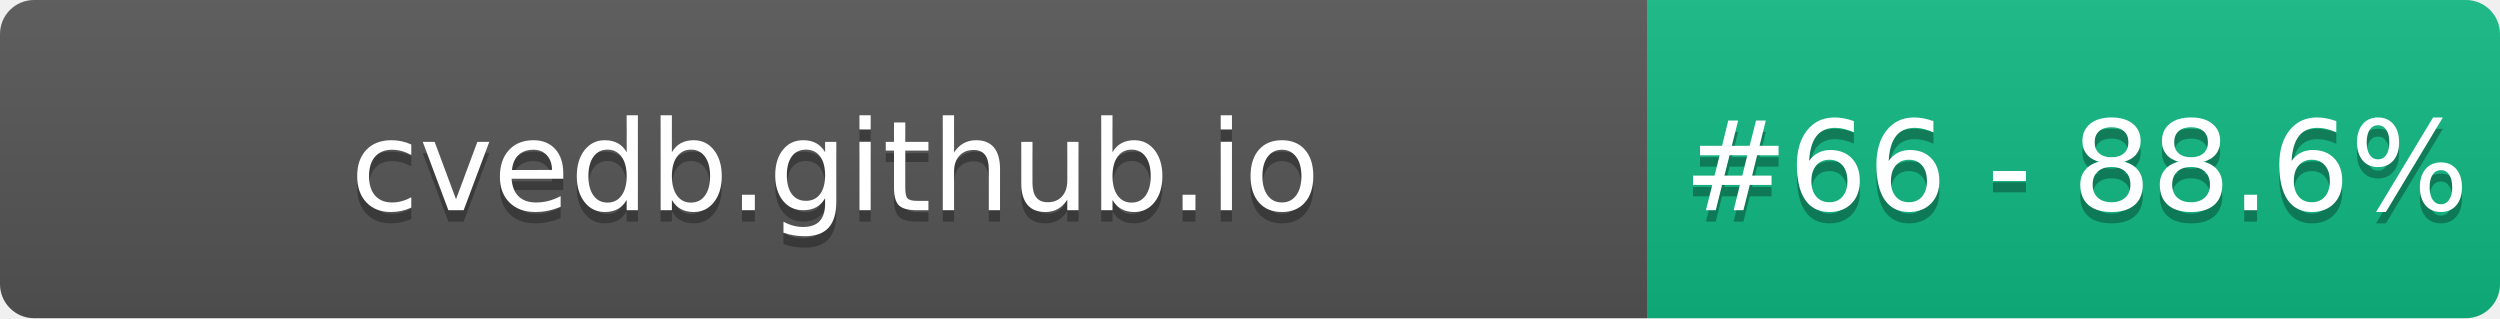
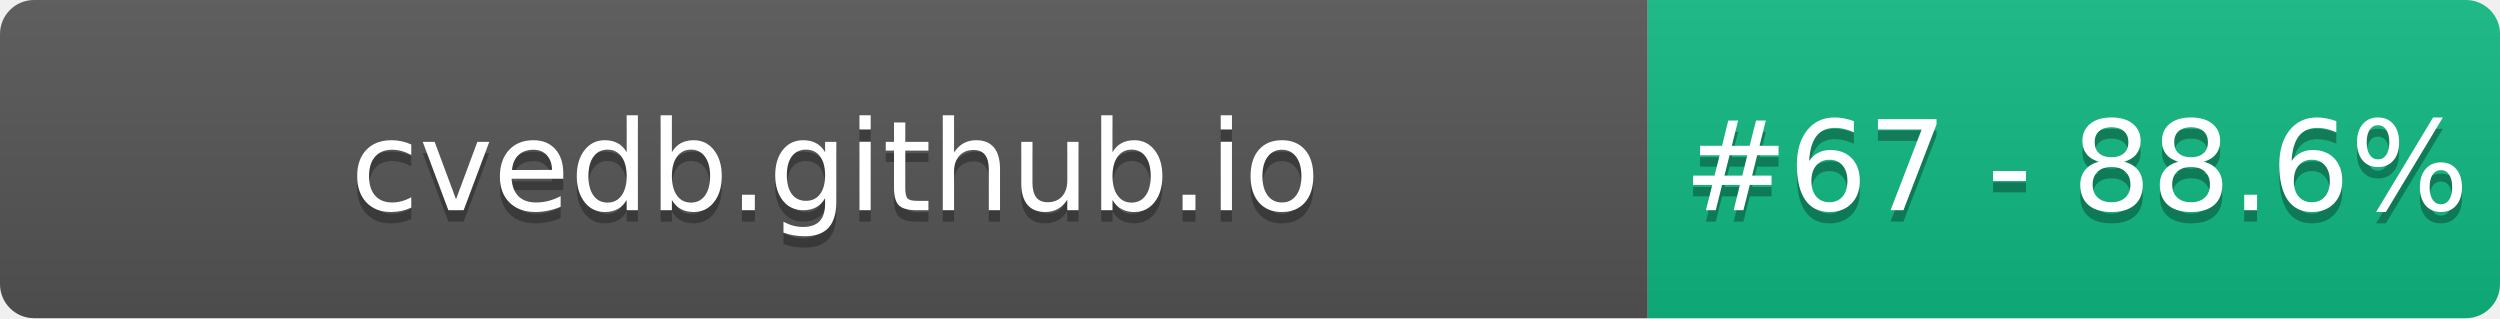
- <svg xmlns="http://www.w3.org/2000/svg" width="220" height="28" role="img" aria-label="cvedb.github.io: #66 - 88.6%">
+ <svg xmlns="http://www.w3.org/2000/svg" width="220" height="28" role="img" aria-label="cvedb.github.io: #67 - 88.6%">
  <linearGradient id="s" x2="0" y2="100%">
    <stop offset="0" stop-color="#bbb" stop-opacity=".1" />
    <stop offset="1" stop-opacity=".1" />
  </linearGradient>
  <clipPath id="r">
    <rect width="220" height="28" rx="3" fill="#fff" />
  </clipPath>
  <g clip-path="url(#r)">
    <rect width="145" height="28" fill="#555" />
    <rect x="145" width="75" height="28" fill="#10B981" />
    <rect width="220" height="28" fill="url(#s)" />
  </g>
  <g fill="#fff" text-anchor="middle" font-family="Verdana,Geneva,DejaVu Sans,sans-serif" text-rendering="geometricPrecision" font-size="110">
    <text aria-hidden="true" x="735" y="195" fill="#010101" fill-opacity=".3" transform="scale(.1)" textLength="1350">cvedb.github.io</text>
    <text x="735" y="185" transform="scale(.1)" fill="#fff" textLength="1350">cvedb.github.io</text>
-     <text aria-hidden="true" x="1827" y="195" fill="#010101" fill-opacity=".3" transform="scale(.1)" textLength="605">#66 - 88.6%</text>
-     <text x="1827" y="185" transform="scale(.1)" fill="#fff" textLength="605">#66 - 88.6%</text>
+     <text aria-hidden="true" x="1827" y="195" fill="#010101" fill-opacity=".3" transform="scale(.1)" textLength="605">#67 - 88.6%</text>
+     <text x="1827" y="185" transform="scale(.1)" fill="#fff" textLength="605">#67 - 88.6%</text>
  </g>
</svg>
